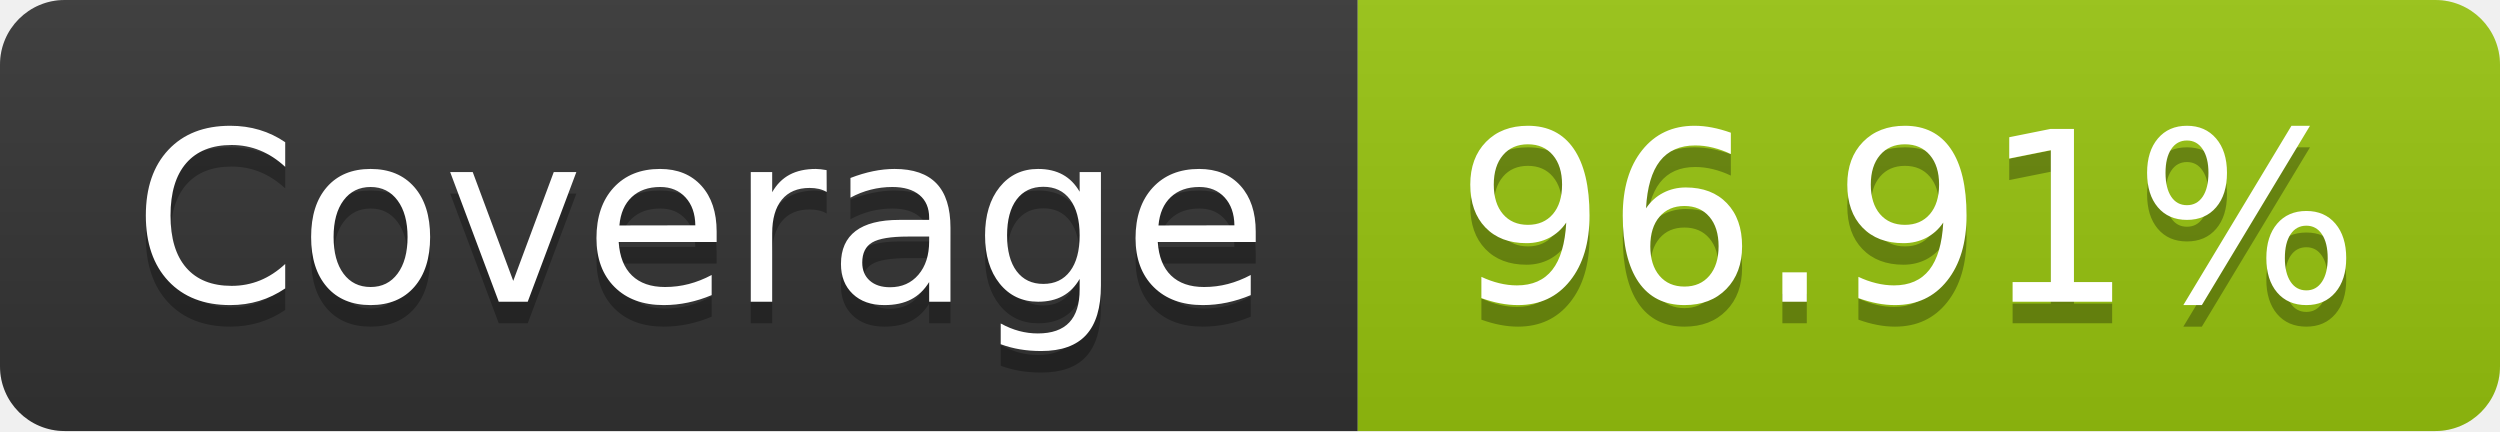
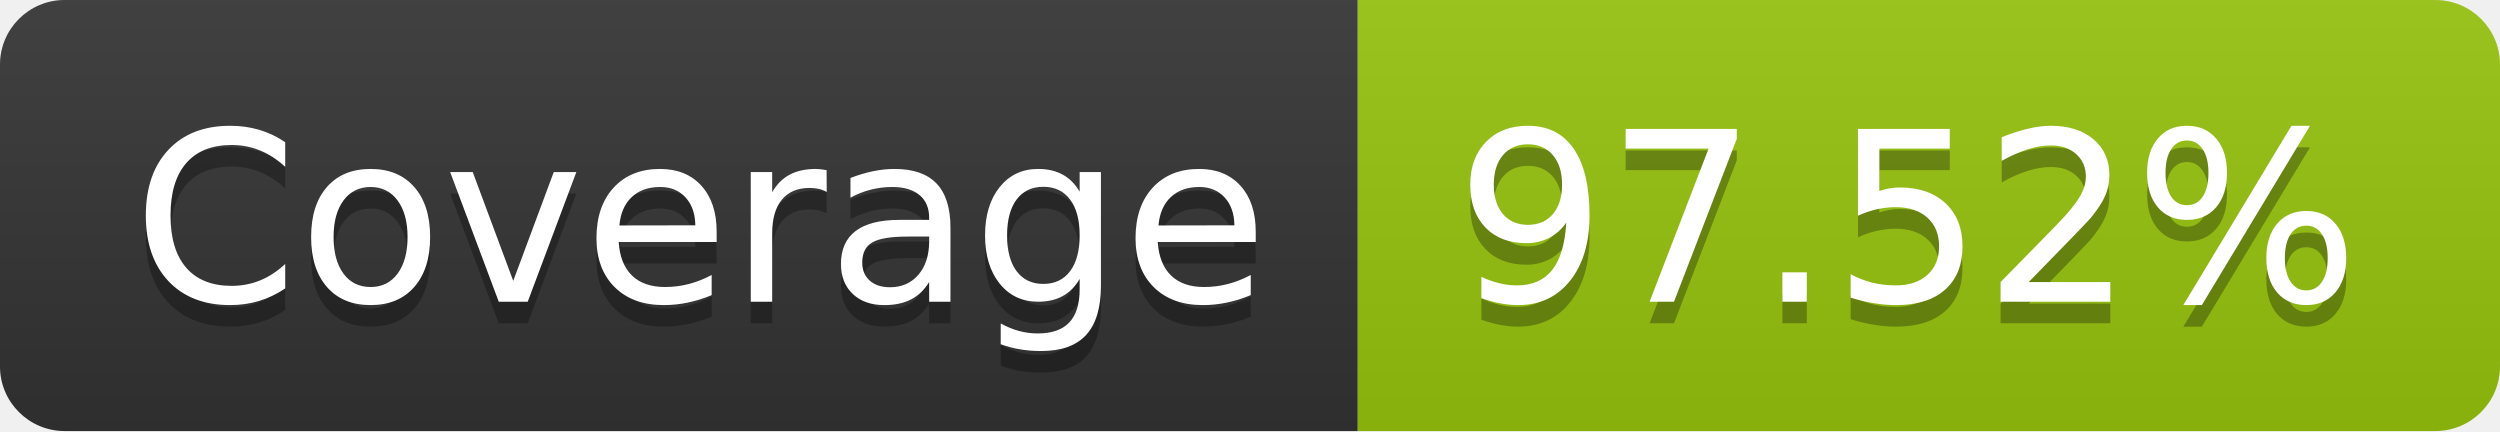
- <svg xmlns="http://www.w3.org/2000/svg" width="116" height="20" role="img" aria-label="Coverage: 96.91%">
+ <svg xmlns="http://www.w3.org/2000/svg" width="116" height="20" role="img" aria-label="Coverage: 97.52%">
  <linearGradient id="s" x2="0" y2="100%">
    <stop offset="0" stop-color="#bbb" stop-opacity=".1" />
    <stop offset="1" stop-opacity=".1" />
  </linearGradient>
  <clipPath id="r">
    <rect width="116" height="20" rx="3" fill="#fff" />
  </clipPath>
  <g clip-path="url(#r)">
    <rect width="63" height="20" fill="#333" />
    <rect x="63" width="53" height="20" fill="#97c40f" />
    <rect width="116" height="20" fill="url(#s)" />
  </g>
  <g fill="#fff" text-anchor="middle" font-family="Verdana,Geneva,DejaVu Sans,sans-serif" text-rendering="geometricPrecision" font-size="110">
    <text aria-hidden="true" x="325" y="150" fill="#010101" fill-opacity=".3" transform="scale(.1)" textLength="530">Coverage</text>
    <text x="325" y="140" transform="scale(.1)" fill="#fff" textLength="530">Coverage</text>
-     <text aria-hidden="true" x="885" y="150" fill="#010101" fill-opacity=".3" transform="scale(.1)" textLength="430">96.91%</text>
-     <text x="885" y="140" transform="scale(.1)" fill="#fff" textLength="430">96.91%</text>
+     <text aria-hidden="true" x="885" y="150" fill="#010101" fill-opacity=".3" transform="scale(.1)" textLength="430">97.52%</text>
+     <text x="885" y="140" transform="scale(.1)" fill="#fff" textLength="430">97.52%</text>
  </g>
</svg>
